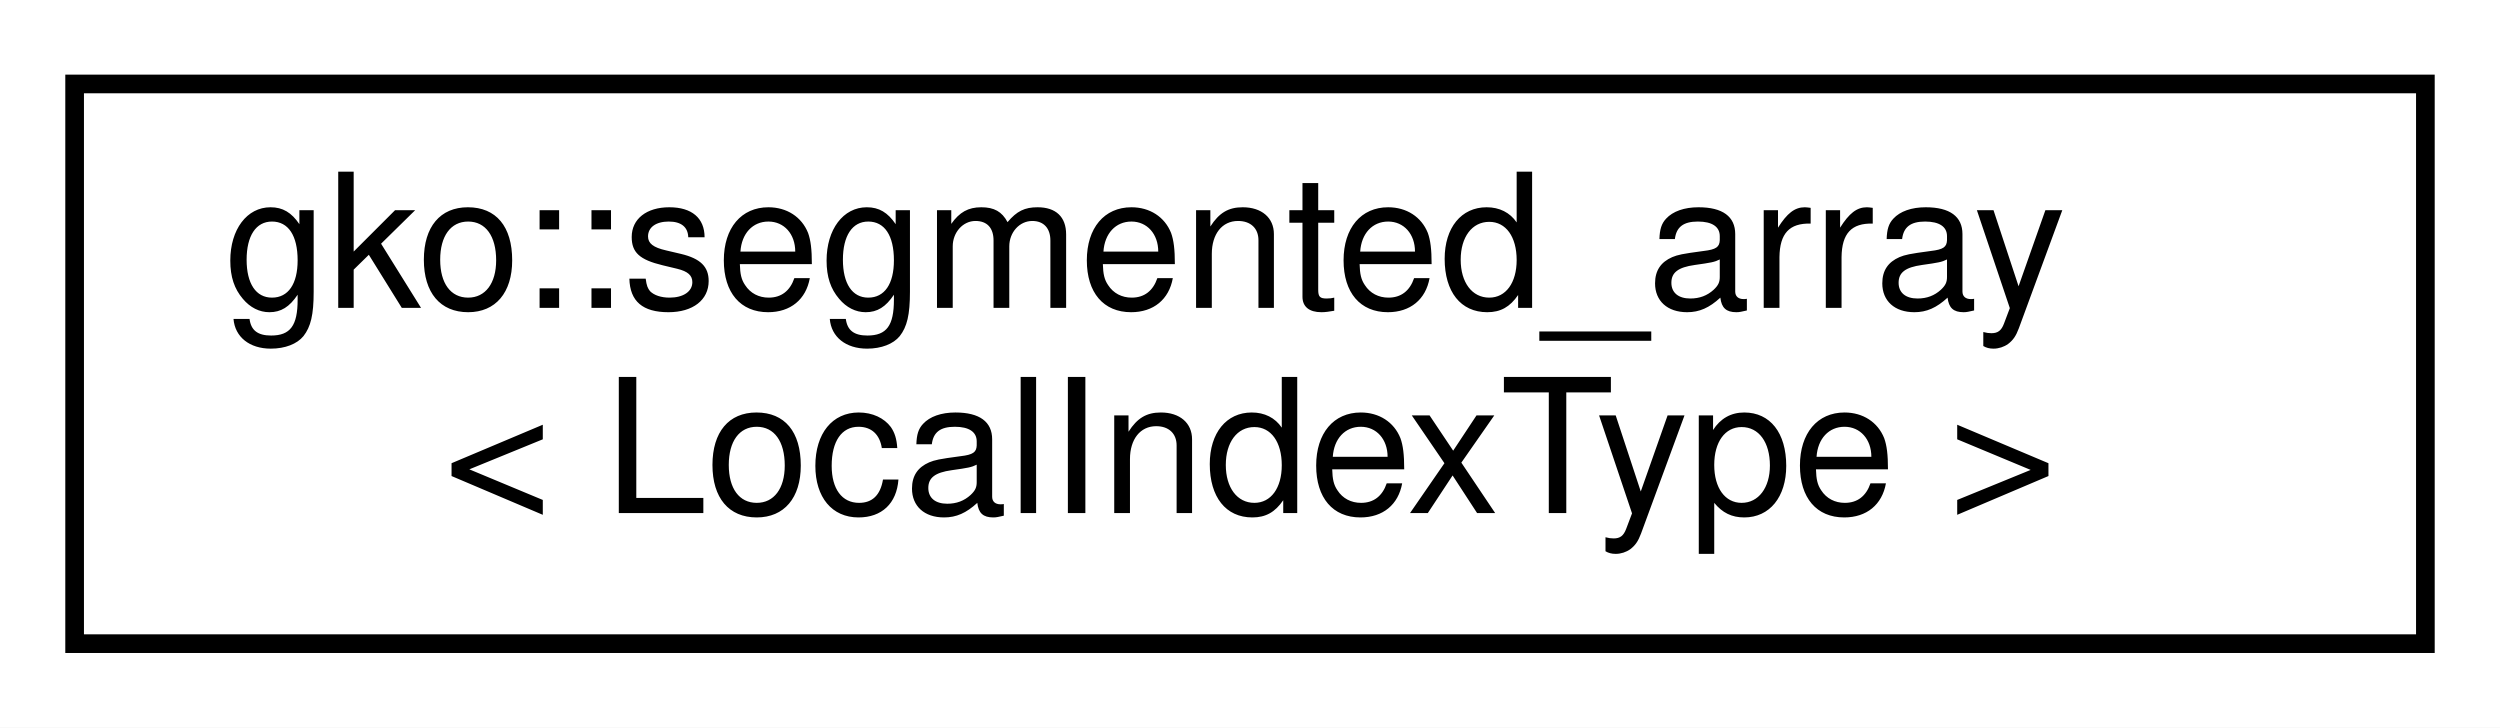
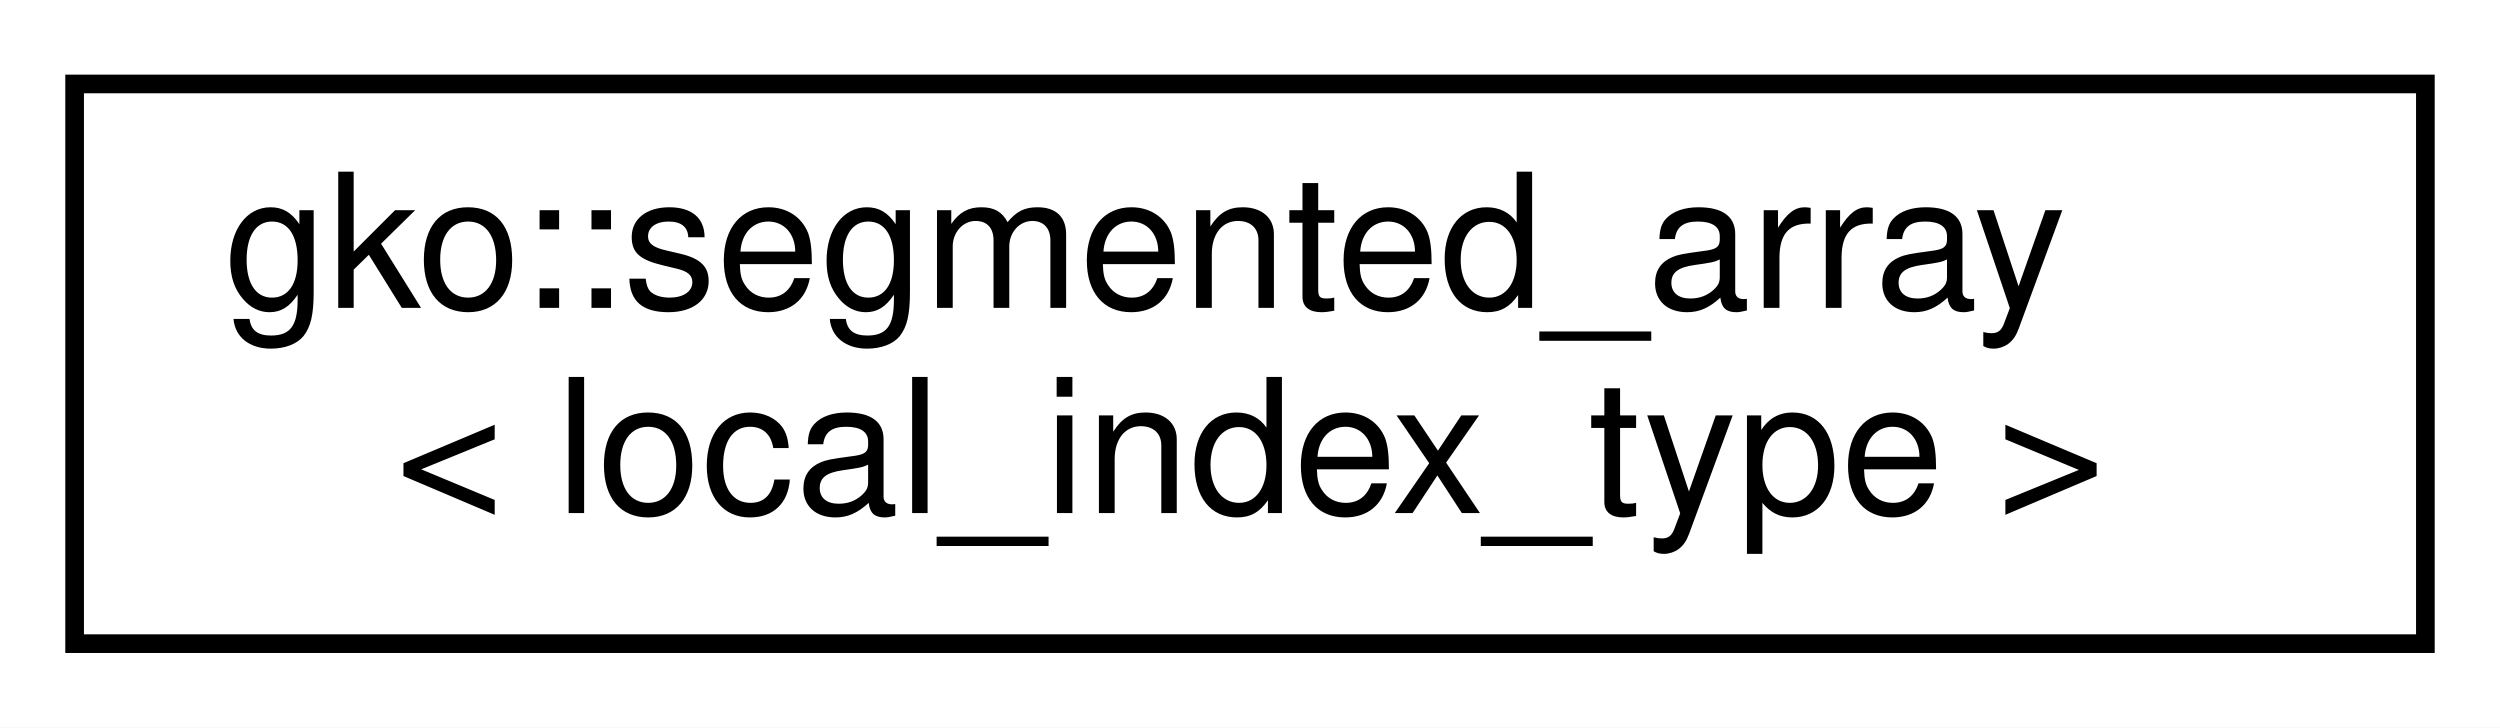
<svg xmlns="http://www.w3.org/2000/svg" xmlns:xlink="http://www.w3.org/1999/xlink" width="134pt" height="39pt" viewBox="0.00 0.00 134.00 39.00">
  <g id="graph0" class="graph" transform="scale(1 1) rotate(0) translate(4 35)">
    <polygon fill="#ffffff" stroke="transparent" points="-4,4 -4,-35 130,-35 130,4 -4,4" />
    <g id="node1" class="node">
      <g id="a_node1">
        <a xlink:href="structgko_1_1segmented__array.html" target="_top" xlink:title=" ">
          <polygon fill="#ffffff" stroke="#000000" points="0,-.5 0,-30.5 126,-30.5 126,-.5 0,-.5" />
          <text text-anchor="start" x="8" y="-18.5" font-family="Helvetica,sans-Serif" font-size="10.00" fill="#000000">gko::segmented_array</text>
-           <text text-anchor="middle" x="63" y="-7.5" font-family="Helvetica,sans-Serif" font-size="10.00" fill="#000000">&lt; LocalIndexType &gt;</text>
+           <text text-anchor="middle" x="63" y="-7.5" font-family="Helvetica,sans-Serif" font-size="10.00" fill="#000000">&lt; local_index_type &gt;</text>
        </a>
      </g>
    </g>
  </g>
</svg>
